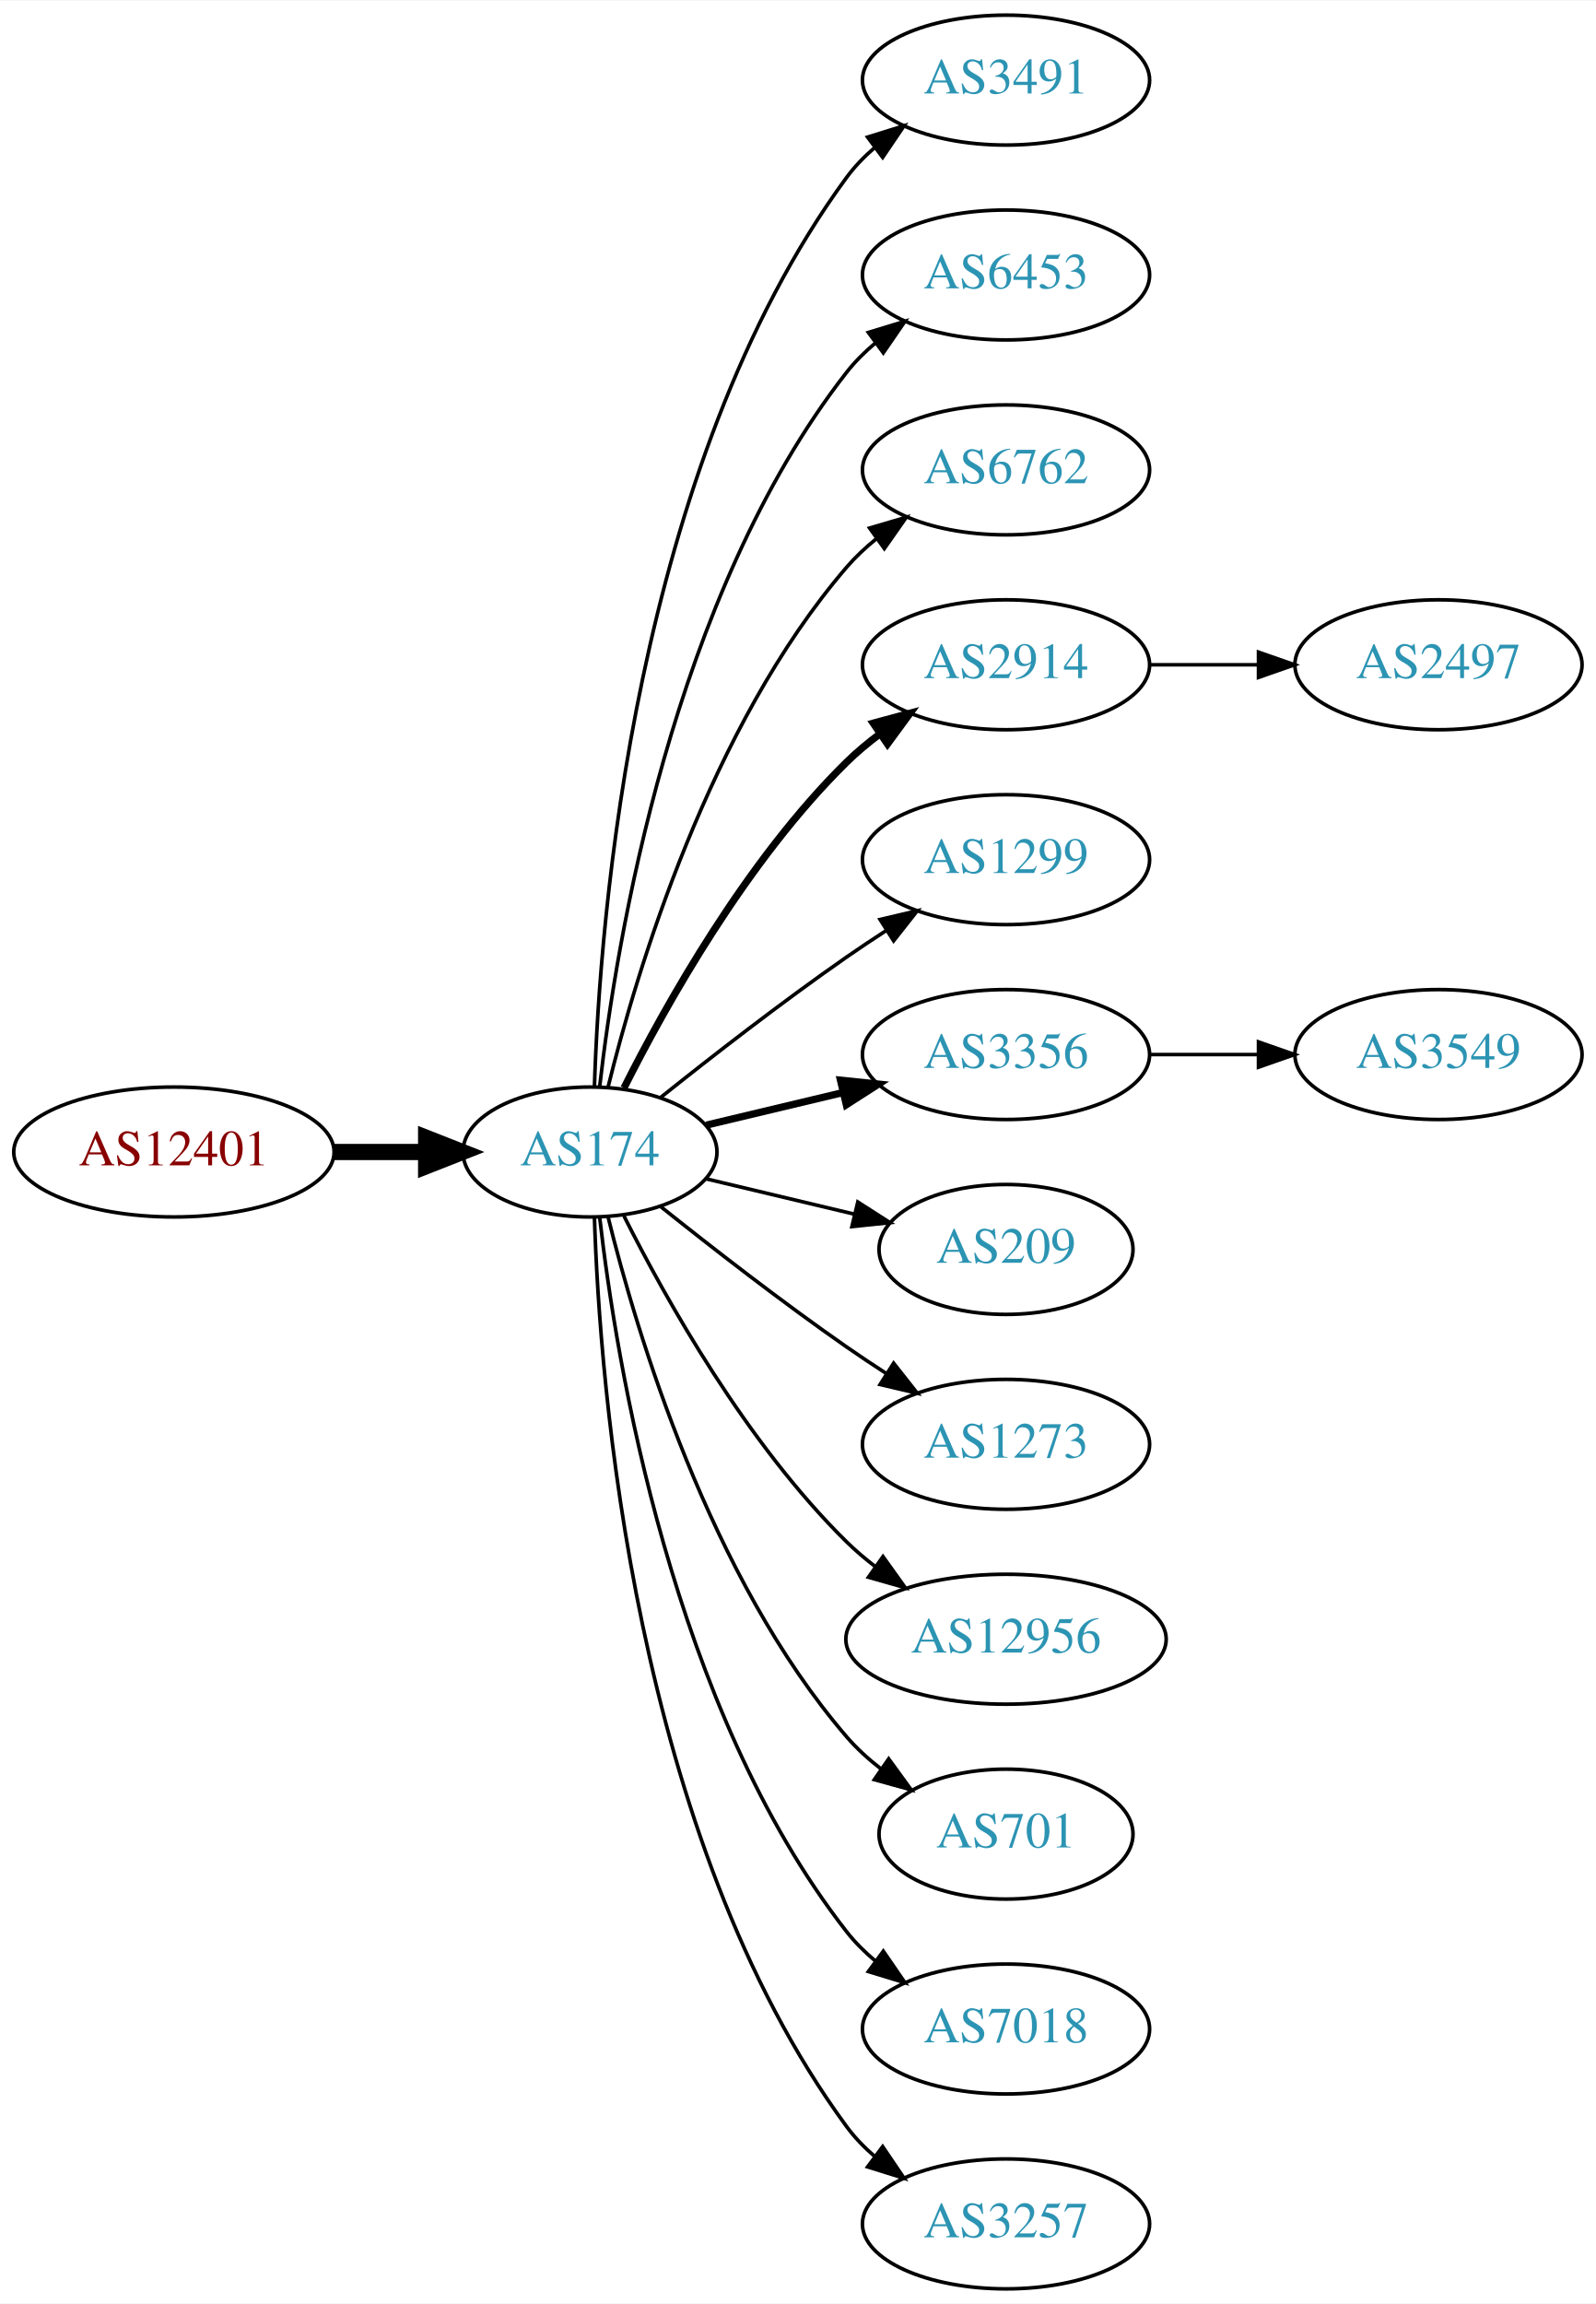
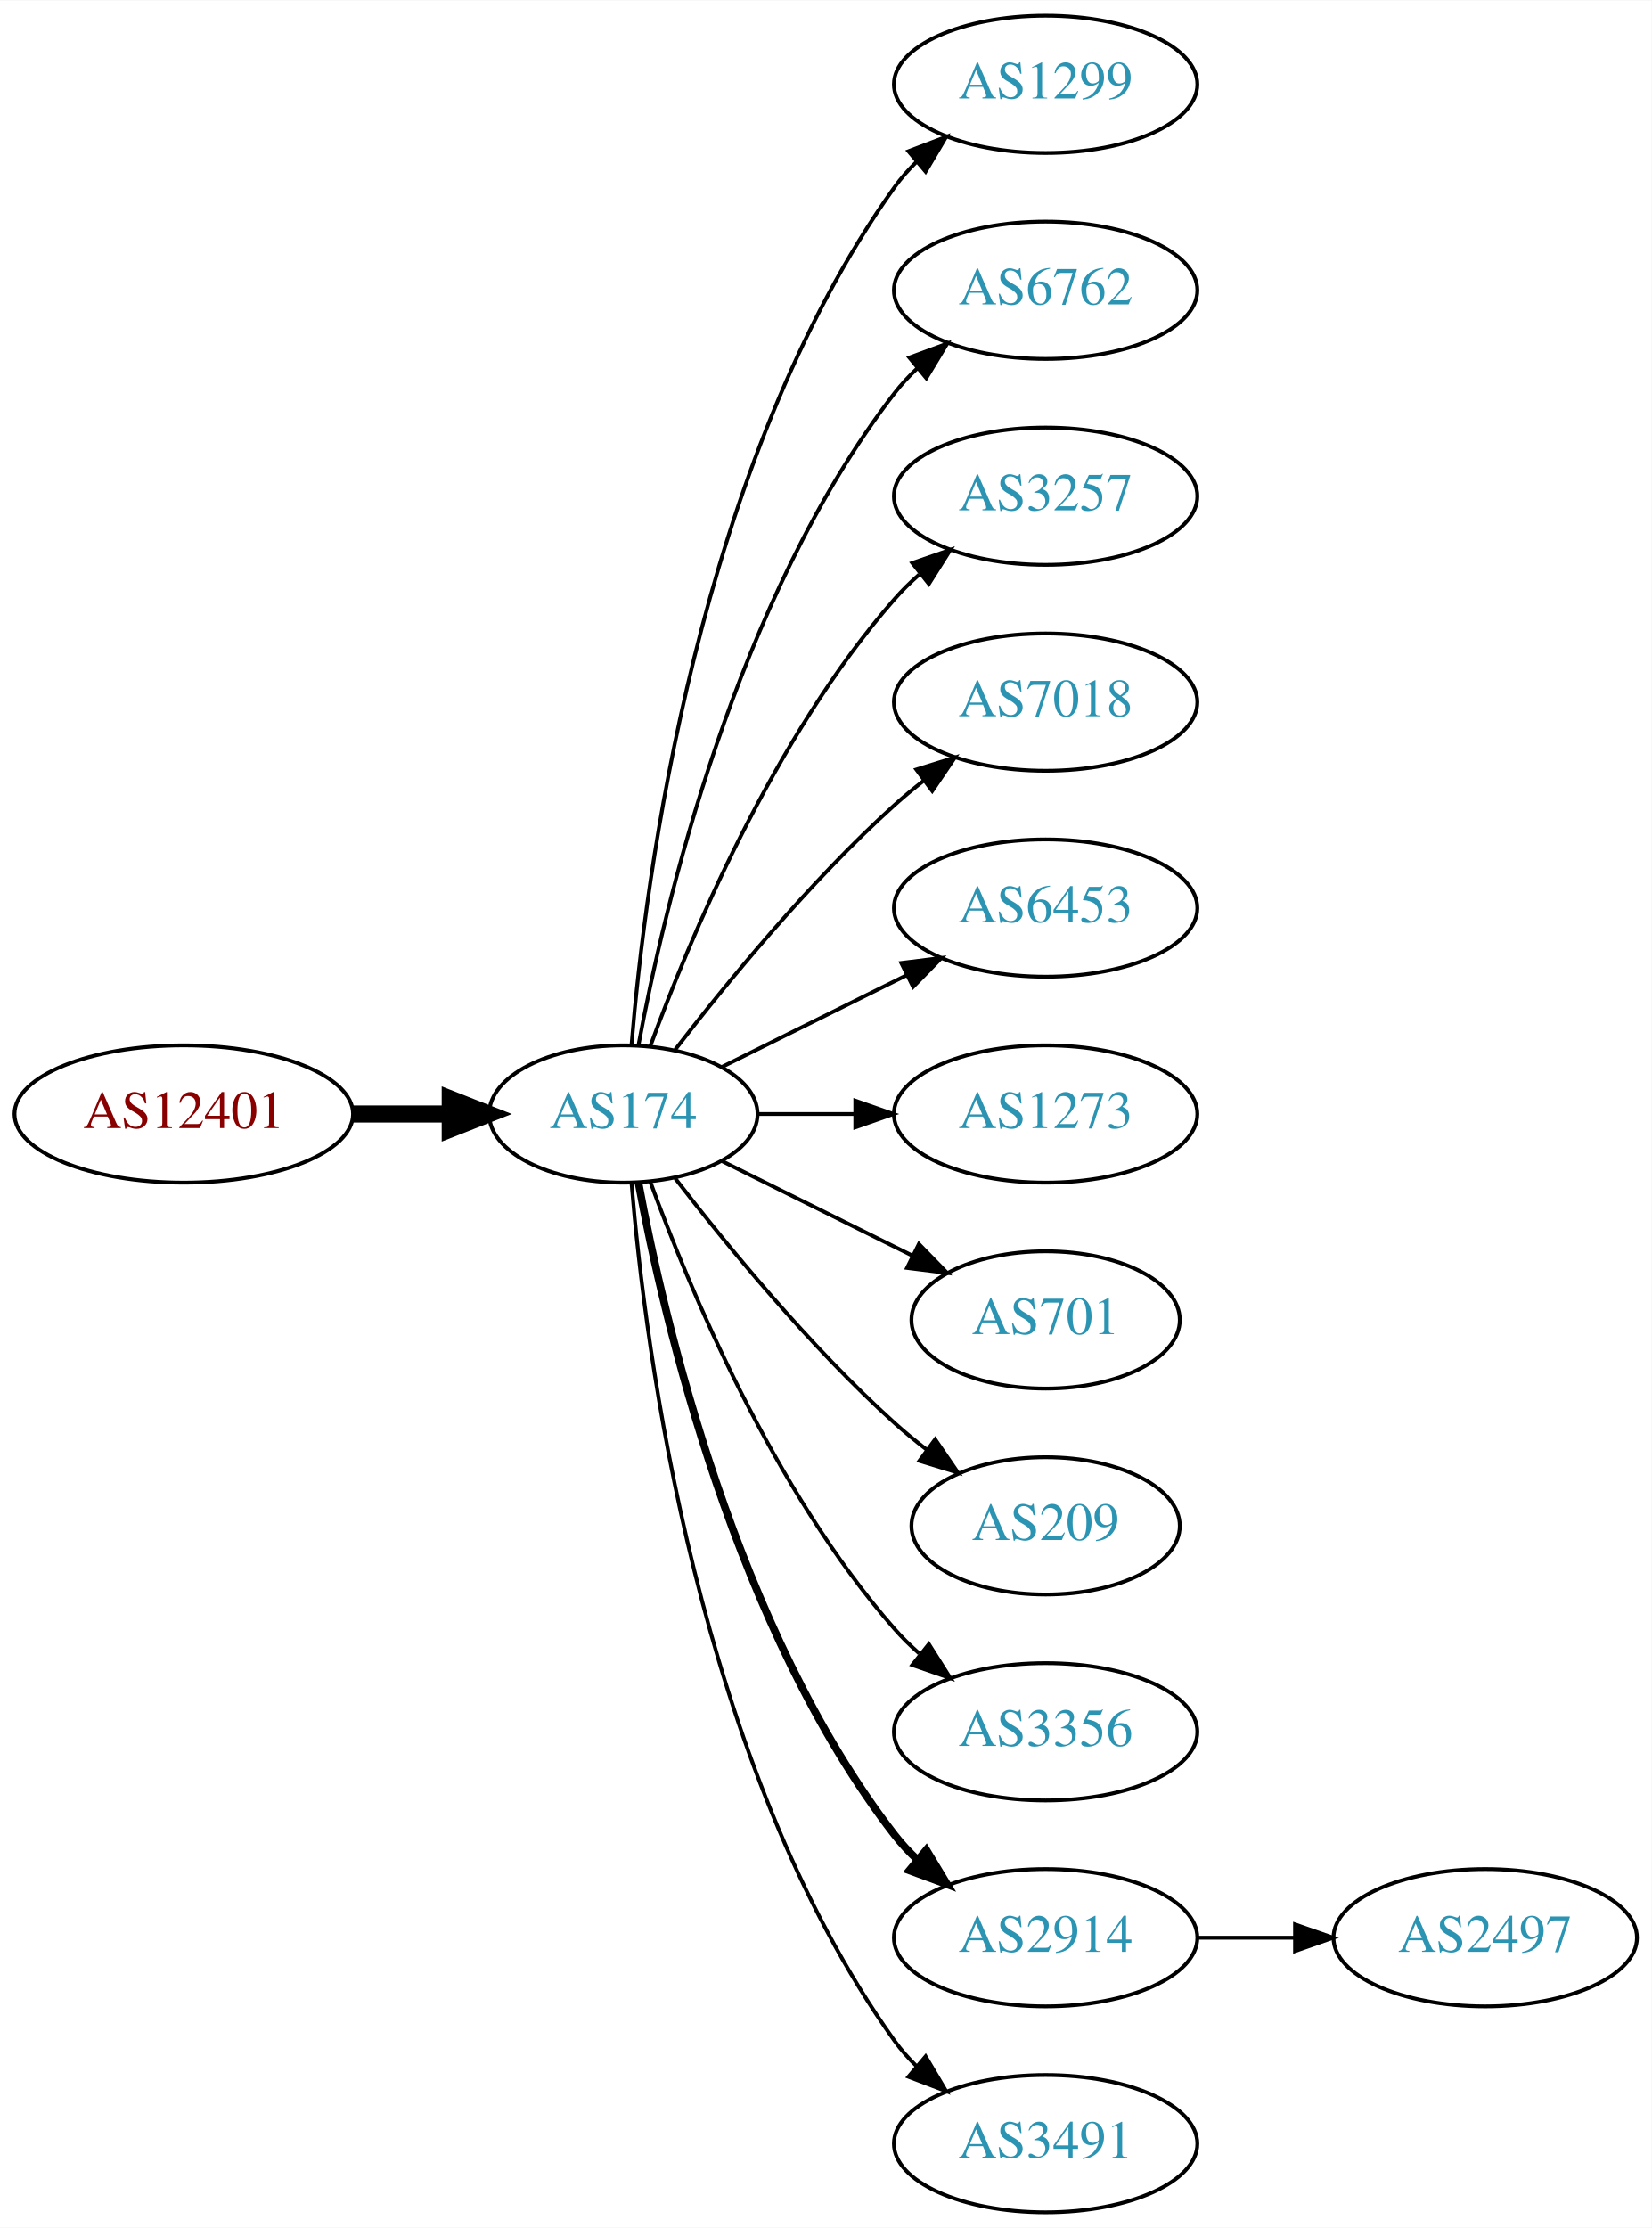
- <svg xmlns="http://www.w3.org/2000/svg" xmlns:xlink="http://www.w3.org/1999/xlink" width="442pt" height="638pt" viewBox="0.00 0.00 442.27 638.00">
-   <g id="graph0" class="graph" transform="scale(1 1) rotate(0) translate(4 634)">
-     <polygon fill="white" stroke="none" points="-4,4 -4,-634 438.271,-634 438.271,4 -4,4" />
+ <svg xmlns="http://www.w3.org/2000/svg" xmlns:xlink="http://www.w3.org/1999/xlink" width="433pt" height="584pt" viewBox="0.00 0.00 433.17 584.00">
+   <g id="graph0" class="graph" transform="scale(1 1) rotate(0) translate(4 580)">
+     <polygon fill="white" stroke="none" points="-4,4 -4,-580 429.172,-580 429.172,4 -4,4" />
    <g id="node1" class="node">
      <g id="a_node1">
        <a xlink:href="/asn/12401" xlink:title="AS12401 ~ Puchsbaumplatz 2 / 7-8 [AT]">
-           <ellipse fill="#ffffff" stroke="black" cx="44.196" cy="-315" rx="44.393" ry="18" />
-           <text text-anchor="middle" x="44.196" y="-311.3" font-family="Times,serif" font-size="14.00" fill="#880000">AS12401</text>
+           <ellipse fill="#ffffff" stroke="black" cx="44.196" cy="-288" rx="44.393" ry="18" />
+           <text text-anchor="middle" x="44.196" y="-284.3" font-family="Times,serif" font-size="14.00" fill="#880000">AS12401</text>
        </a>
      </g>
    </g>
    <g id="node2" class="node">
      <g id="a_node2">
        <a xlink:href="/asn/174" xlink:title="AS174 ~ Cogent Communications [US]">
-           <ellipse fill="#ffffff" stroke="black" cx="159.489" cy="-315" rx="35.194" ry="18" />
-           <text text-anchor="middle" x="159.489" y="-311.3" font-family="Times,serif" font-size="14.00" fill="#2c94b3">AS174</text>
+           <ellipse fill="#ffffff" stroke="black" cx="159.489" cy="-288" rx="35.194" ry="18" />
+           <text text-anchor="middle" x="159.489" y="-284.3" font-family="Times,serif" font-size="14.00" fill="#2c94b3">AS174</text>
        </a>
      </g>
    </g>
    <g id="edge1" class="edge">
-       <path fill="none" stroke="black" stroke-width="4.5" d="M88.674,-315C96.923,-315 105.566,-315 113.85,-315" />
-       <polygon fill="black" stroke="black" stroke-width="4.5" points="114.094,-318.938 124.094,-315 114.094,-311.063 114.094,-318.938" />
+       <path fill="none" stroke="black" stroke-width="4.5" d="M88.674,-288C96.923,-288 105.566,-288 113.85,-288" />
+       <polygon fill="black" stroke="black" stroke-width="4.5" points="114.094,-291.938 124.094,-288 114.094,-284.063 114.094,-291.938" />
    </g>
    <g id="node3" class="node">
      <g id="a_node3">
-         <a xlink:href="/asn/3491" xlink:title="AS3491 ~ PCCW Global, Inc. [US]">
-           <ellipse fill="#ffffff" stroke="black" cx="274.782" cy="-612" rx="39.794" ry="18" />
-           <text text-anchor="middle" x="274.782" y="-608.3" font-family="Times,serif" font-size="14.00" fill="#2c94b3">AS3491</text>
+         <a xlink:href="/asn/1299" xlink:title="AS1299 ~ Telia Carrier [EU]">
+           <ellipse fill="#ffffff" stroke="black" cx="270.232" cy="-558" rx="39.794" ry="18" />
+           <text text-anchor="middle" x="270.232" y="-554.3" font-family="Times,serif" font-size="14.00" fill="#2c94b3">AS1299</text>
        </a>
      </g>
    </g>
    <g id="edge2" class="edge">
-       <path fill="none" stroke="black" d="M160.722,-333.008C162.187,-379.362 171.706,-504.765 230.586,-585 232.81,-588.03 235.486,-590.798 238.402,-593.308" />
-       <polygon fill="black" stroke="black" points="236.425,-596.199 246.54,-599.35 240.597,-590.579 236.425,-596.199" />
+       <path fill="none" stroke="black" d="M161.642,-306.246C165.174,-349.27 178.986,-458.861 230.586,-531 232.282,-533.372 234.255,-535.606 236.394,-537.695" />
+       <polygon fill="black" stroke="black" points="234.247,-540.463 244.149,-544.23 238.757,-535.11 234.247,-540.463" />
    </g>
    <g id="node4" class="node">
      <g id="a_node4">
-         <a xlink:href="/asn/6453" xlink:title="AS6453 ~ TATA COMMUNICATIONS (AMERICA) INC [US]">
-           <ellipse fill="#ffffff" stroke="black" cx="274.782" cy="-558" rx="39.794" ry="18" />
-           <text text-anchor="middle" x="274.782" y="-554.3" font-family="Times,serif" font-size="14.00" fill="#2c94b3">AS6453</text>
+         <a xlink:href="/asn/6762" xlink:title="AS6762 ~ TELECOM ITALIA SPARKLE S.p.A. [IT]">
+           <ellipse fill="#ffffff" stroke="black" cx="270.232" cy="-504" rx="39.794" ry="18" />
+           <text text-anchor="middle" x="270.232" y="-500.3" font-family="Times,serif" font-size="14.00" fill="#2c94b3">AS6762</text>
        </a>
      </g>
    </g>
    <g id="edge3" class="edge">
-       <path fill="none" stroke="black" d="M162.185,-333.16C166.726,-372.943 182.299,-469.164 230.586,-531 232.899,-533.962 235.635,-536.685 238.589,-539.167" />
-       <polygon fill="black" stroke="black" points="236.644,-542.081 246.779,-545.169 240.782,-536.435 236.644,-542.081" />
+       <path fill="none" stroke="black" d="M163.474,-306.158C170.121,-342.026 188.956,-423.146 230.586,-477 232.369,-479.307 234.405,-481.495 236.587,-483.552" />
+       <polygon fill="black" stroke="black" points="234.485,-486.355 244.424,-490.025 238.943,-480.958 234.485,-486.355" />
    </g>
    <g id="node5" class="node">
      <g id="a_node5">
-         <a xlink:href="/asn/6762" xlink:title="AS6762 ~ TELECOM ITALIA SPARKLE S.p.A. [IT]">
-           <ellipse fill="#ffffff" stroke="black" cx="274.782" cy="-504" rx="39.794" ry="18" />
-           <text text-anchor="middle" x="274.782" y="-500.3" font-family="Times,serif" font-size="14.00" fill="#2c94b3">AS6762</text>
+         <a xlink:href="/asn/3257" xlink:title="AS3257 ~ GTT [DE]">
+           <ellipse fill="#ffffff" stroke="black" cx="270.232" cy="-450" rx="39.794" ry="18" />
+           <text text-anchor="middle" x="270.232" y="-446.3" font-family="Times,serif" font-size="14.00" fill="#2c94b3">AS3257</text>
        </a>
      </g>
    </g>
    <g id="edge4" class="edge">
-       <path fill="none" stroke="black" d="M164.494,-332.948C172.398,-365.001 192.621,-432.854 230.586,-477 233.037,-479.85 235.864,-482.497 238.876,-484.932" />
-       <polygon fill="black" stroke="black" points="236.981,-487.88 247.146,-490.868 241.063,-482.193 236.981,-487.88" />
+       <path fill="none" stroke="black" d="M166.565,-305.808C176.593,-333.293 198.721,-386.665 230.586,-423 232.559,-425.25 234.757,-427.408 237.075,-429.454" />
+       <polygon fill="black" stroke="black" points="235.258,-432.481 245.268,-435.954 239.609,-426.997 235.258,-432.481" />
    </g>
    <g id="node6" class="node">
      <g id="a_node6">
-         <a xlink:href="/asn/2914" xlink:title="AS2914 ~ NTT America, Inc. [US]">
-           <ellipse fill="#ffffff" stroke="black" cx="274.782" cy="-450" rx="39.794" ry="18" />
-           <text text-anchor="middle" x="274.782" y="-446.3" font-family="Times,serif" font-size="14.00" fill="#2c94b3">AS2914</text>
+         <a xlink:href="/asn/7018" xlink:title="AS7018 ~ AT&amp;T Services, Inc. [US]">
+           <ellipse fill="#ffffff" stroke="black" cx="270.232" cy="-396" rx="39.794" ry="18" />
+           <text text-anchor="middle" x="270.232" y="-392.3" font-family="Times,serif" font-size="14.00" fill="#2c94b3">AS7018</text>
        </a>
      </g>
    </g>
    <g id="edge5" class="edge">
-       <path fill="none" stroke="black" stroke-width="2" d="M168.92,-332.751C180.434,-355.639 202.85,-395.733 230.586,-423 233.414,-425.78 236.577,-428.415 239.87,-430.87" />
-       <polygon fill="black" stroke="black" stroke-width="2" points="237.982,-433.818 248.21,-436.582 241.937,-428.043 237.982,-433.818" />
+       <path fill="none" stroke="black" d="M173.096,-304.903C186.355,-322.083 208.347,-348.952 230.586,-369 233.018,-371.192 235.633,-373.358 238.315,-375.453" />
+       <polygon fill="black" stroke="black" points="236.327,-378.336 246.445,-381.479 240.495,-372.713 236.327,-378.336" />
    </g>
    <g id="node7" class="node">
      <g id="a_node7">
-         <a xlink:href="/asn/1299" xlink:title="AS1299 ~ Telia Carrier [EU]">
-           <ellipse fill="#ffffff" stroke="black" cx="274.782" cy="-396" rx="39.794" ry="18" />
-           <text text-anchor="middle" x="274.782" y="-392.3" font-family="Times,serif" font-size="14.00" fill="#2c94b3">AS1299</text>
+         <a xlink:href="/asn/6453" xlink:title="AS6453 ~ TATA COMMUNICATIONS (AMERICA) INC [US]">
+           <ellipse fill="#ffffff" stroke="black" cx="270.232" cy="-342" rx="39.794" ry="18" />
+           <text text-anchor="middle" x="270.232" y="-338.3" font-family="Times,serif" font-size="14.00" fill="#2c94b3">AS6453</text>
        </a>
      </g>
    </g>
    <g id="edge6" class="edge">
-       <path fill="none" stroke="black" d="M179.155,-330.18C193.067,-341.295 212.675,-356.548 230.586,-369 234.099,-371.442 237.826,-373.925 241.562,-376.347" />
-       <polygon fill="black" stroke="black" points="239.88,-379.425 250.197,-381.838 243.636,-373.518 239.88,-379.425" />
+       <path fill="none" stroke="black" d="M185.437,-300.389C199.799,-307.521 218.081,-316.599 233.902,-324.455" />
+       <polygon fill="black" stroke="black" points="232.371,-327.603 242.884,-328.916 235.484,-321.333 232.371,-327.603" />
    </g>
    <g id="node8" class="node">
      <g id="a_node8">
-         <a xlink:href="/asn/3356" xlink:title="AS3356 ~ Level 3 Parent, LLC [US]">
-           <ellipse fill="#ffffff" stroke="black" cx="274.782" cy="-342" rx="39.794" ry="18" />
-           <text text-anchor="middle" x="274.782" y="-338.3" font-family="Times,serif" font-size="14.00" fill="#2c94b3">AS3356</text>
+         <a xlink:href="/asn/1273" xlink:title="AS1273 ~ Vodafone Group PLC [EU]">
+           <ellipse fill="#ffffff" stroke="black" cx="270.232" cy="-288" rx="39.794" ry="18" />
+           <text text-anchor="middle" x="270.232" y="-284.3" font-family="Times,serif" font-size="14.00" fill="#2c94b3">AS1273</text>
        </a>
      </g>
    </g>
    <g id="edge7" class="edge">
-       <path fill="none" stroke="black" stroke-width="2" d="M191.747,-322.449C203.427,-325.233 216.922,-328.449 229.552,-331.459" />
-       <polygon fill="black" stroke="black" stroke-width="2" points="228.904,-334.903 239.443,-333.816 230.527,-328.093 228.904,-334.903" />
+       <path fill="none" stroke="black" d="M194.598,-288C202.746,-288 211.602,-288 220.273,-288" />
+       <polygon fill="black" stroke="black" points="220.313,-291.5 230.313,-288 220.313,-284.5 220.313,-291.5" />
    </g>
    <g id="node9" class="node">
      <g id="a_node9">
-         <a xlink:href="/asn/209" xlink:title="AS209 ~ CenturyLink Communications, LLC [US]">
-           <ellipse fill="#ffffff" stroke="black" cx="274.782" cy="-288" rx="35.194" ry="18" />
-           <text text-anchor="middle" x="274.782" y="-284.3" font-family="Times,serif" font-size="14.00" fill="#2c94b3">AS209</text>
+         <a xlink:href="/asn/701" xlink:title="AS701 ~ UUNET [US]">
+           <ellipse fill="#ffffff" stroke="black" cx="270.232" cy="-234" rx="35.194" ry="18" />
+           <text text-anchor="middle" x="270.232" y="-230.3" font-family="Times,serif" font-size="14.00" fill="#2c94b3">AS701</text>
        </a>
      </g>
    </g>
    <g id="edge8" class="edge">
-       <path fill="none" stroke="black" d="M191.747,-307.551C204.377,-304.541 219.131,-301.024 232.617,-297.81" />
-       <polygon fill="black" stroke="black" points="233.71,-301.148 242.626,-295.425 232.087,-294.339 233.71,-301.148" />
+       <path fill="none" stroke="black" d="M185.437,-275.611C200.219,-268.271 219.152,-258.869 235.281,-250.86" />
+       <polygon fill="black" stroke="black" points="237.001,-253.914 244.401,-246.331 233.887,-247.644 237.001,-253.914" />
    </g>
    <g id="node10" class="node">
      <g id="a_node10">
-         <a xlink:href="/asn/1273" xlink:title="AS1273 ~ Vodafone Group PLC [EU]">
-           <ellipse fill="#ffffff" stroke="black" cx="274.782" cy="-234" rx="39.794" ry="18" />
-           <text text-anchor="middle" x="274.782" y="-230.3" font-family="Times,serif" font-size="14.00" fill="#2c94b3">AS1273</text>
+         <a xlink:href="/asn/209" xlink:title="AS209 ~ CenturyLink Communications, LLC [US]">
+           <ellipse fill="#ffffff" stroke="black" cx="270.232" cy="-180" rx="35.194" ry="18" />
+           <text text-anchor="middle" x="270.232" y="-176.3" font-family="Times,serif" font-size="14.00" fill="#2c94b3">AS209</text>
        </a>
      </g>
    </g>
    <g id="edge9" class="edge">
-       <path fill="none" stroke="black" d="M179.155,-299.82C193.067,-288.705 212.675,-273.452 230.586,-261 234.099,-258.558 237.826,-256.075 241.562,-253.653" />
-       <polygon fill="black" stroke="black" points="243.636,-256.482 250.197,-248.162 239.88,-250.575 243.636,-256.482" />
+       <path fill="none" stroke="black" d="M173.096,-271.097C186.355,-253.917 208.347,-227.048 230.586,-207 233.219,-204.626 236.067,-202.283 238.983,-200.028" />
+       <polygon fill="black" stroke="black" points="241.266,-202.693 247.254,-193.953 237.122,-197.052 241.266,-202.693" />
    </g>
    <g id="node11" class="node">
      <g id="a_node11">
-         <a xlink:href="/asn/12956" xlink:title="AS12956 ~ TELXIUS [ES]">
-           <ellipse fill="#ffffff" stroke="black" cx="274.782" cy="-180" rx="44.393" ry="18" />
-           <text text-anchor="middle" x="274.782" y="-176.3" font-family="Times,serif" font-size="14.00" fill="#2c94b3">AS12956</text>
+         <a xlink:href="/asn/3356" xlink:title="AS3356 ~ Level 3 Parent, LLC [US]">
+           <ellipse fill="#ffffff" stroke="black" cx="270.232" cy="-126" rx="39.794" ry="18" />
+           <text text-anchor="middle" x="270.232" y="-122.3" font-family="Times,serif" font-size="14.00" fill="#2c94b3">AS3356</text>
        </a>
      </g>
    </g>
    <g id="edge10" class="edge">
-       <path fill="none" stroke="black" d="M168.92,-297.249C180.434,-274.361 202.85,-234.267 230.586,-207 233.057,-204.57 235.784,-202.252 238.631,-200.068" />
-       <polygon fill="black" stroke="black" points="240.688,-202.9 246.856,-194.285 236.662,-197.173 240.688,-202.9" />
+       <path fill="none" stroke="black" d="M166.565,-270.192C176.593,-242.707 198.721,-189.335 230.586,-153 232.559,-150.75 234.757,-148.592 237.075,-146.546" />
+       <polygon fill="black" stroke="black" points="239.609,-149.003 245.268,-140.046 235.258,-143.519 239.609,-149.003" />
    </g>
    <g id="node12" class="node">
      <g id="a_node12">
-         <a xlink:href="/asn/701" xlink:title="AS701 ~ UUNET [US]">
-           <ellipse fill="#ffffff" stroke="black" cx="274.782" cy="-126" rx="35.194" ry="18" />
-           <text text-anchor="middle" x="274.782" y="-122.3" font-family="Times,serif" font-size="14.00" fill="#2c94b3">AS701</text>
+         <a xlink:href="/asn/2914" xlink:title="AS2914 ~ NTT America, Inc. [US]">
+           <ellipse fill="#ffffff" stroke="black" cx="270.232" cy="-72" rx="39.794" ry="18" />
+           <text text-anchor="middle" x="270.232" y="-68.3" font-family="Times,serif" font-size="14.00" fill="#2c94b3">AS2914</text>
        </a>
      </g>
    </g>
    <g id="edge11" class="edge">
-       <path fill="none" stroke="black" d="M164.494,-297.052C172.398,-264.999 192.621,-197.146 230.586,-153 233.375,-149.756 236.653,-146.774 240.135,-144.071" />
-       <polygon fill="black" stroke="black" points="242.27,-146.85 248.496,-138.277 238.283,-141.096 242.27,-146.85" />
+       <path fill="none" stroke="black" stroke-width="2" d="M163.474,-269.842C170.121,-233.974 188.956,-152.854 230.586,-99 232.369,-96.693 234.405,-94.505 236.587,-92.448" />
+       <polygon fill="black" stroke="black" stroke-width="2" points="238.943,-95.042 244.424,-85.975 234.485,-89.645 238.943,-95.042" />
    </g>
    <g id="node13" class="node">
      <g id="a_node13">
-         <a xlink:href="/asn/7018" xlink:title="AS7018 ~ AT&amp;T Services, Inc. [US]">
-           <ellipse fill="#ffffff" stroke="black" cx="274.782" cy="-72" rx="39.794" ry="18" />
-           <text text-anchor="middle" x="274.782" y="-68.3" font-family="Times,serif" font-size="14.00" fill="#2c94b3">AS7018</text>
+         <a xlink:href="/asn/3491" xlink:title="AS3491 ~ PCCW Global, Inc. [US]">
+           <ellipse fill="#ffffff" stroke="black" cx="270.232" cy="-18" rx="39.794" ry="18" />
+           <text text-anchor="middle" x="270.232" y="-14.3" font-family="Times,serif" font-size="14.00" fill="#2c94b3">AS3491</text>
        </a>
      </g>
    </g>
    <g id="edge12" class="edge">
-       <path fill="none" stroke="black" d="M162.185,-296.84C166.726,-257.057 182.299,-160.836 230.586,-99 232.899,-96.038 235.635,-93.315 238.589,-90.833" />
-       <polygon fill="black" stroke="black" points="240.782,-93.565 246.779,-84.831 236.644,-87.919 240.782,-93.565" />
+       <path fill="none" stroke="black" d="M161.642,-269.754C165.174,-226.73 178.986,-117.139 230.586,-45 232.282,-42.628 234.255,-40.394 236.394,-38.305" />
+       <polygon fill="black" stroke="black" points="238.757,-40.89 244.149,-31.77 234.247,-35.537 238.757,-40.89" />
    </g>
    <g id="node14" class="node">
      <g id="a_node14">
-         <a xlink:href="/asn/3257" xlink:title="AS3257 ~ GTT [DE]">
-           <ellipse fill="#ffffff" stroke="black" cx="274.782" cy="-18" rx="39.794" ry="18" />
-           <text text-anchor="middle" x="274.782" y="-14.3" font-family="Times,serif" font-size="14.00" fill="#2c94b3">AS3257</text>
+         <a xlink:href="/asn/2497" xlink:title="AS2497 ~ Internet Initiative Japan Inc. [JP]">
+           <ellipse fill="#ffffff" stroke="black" cx="385.525" cy="-72" rx="39.794" ry="18" />
+           <text text-anchor="middle" x="385.525" y="-68.3" font-family="Times,serif" font-size="14.00" fill="#2c94b3">AS2497</text>
        </a>
      </g>
    </g>
    <g id="edge13" class="edge">
-       <path fill="none" stroke="black" d="M160.722,-296.992C162.187,-250.638 171.706,-125.235 230.586,-45 232.81,-41.97 235.486,-39.202 238.402,-36.692" />
-       <polygon fill="black" stroke="black" points="240.597,-39.421 246.54,-30.65 236.425,-33.801 240.597,-39.421" />
-     </g>
-     <g id="node15" class="node">
-       <g id="a_node15">
-         <a xlink:href="/asn/2497" xlink:title="AS2497 ~ Internet Initiative Japan Inc. [JP]">
-           <ellipse fill="#ffffff" stroke="black" cx="394.625" cy="-450" rx="39.794" ry="18" />
-           <text text-anchor="middle" x="394.625" y="-446.3" font-family="Times,serif" font-size="14.00" fill="#2c94b3">AS2497</text>
-         </a>
-       </g>
-     </g>
-     <g id="edge14" class="edge">
-       <path fill="none" stroke="black" d="M314.695,-450C324.248,-450 334.598,-450 344.56,-450" />
-       <polygon fill="black" stroke="black" points="344.753,-453.5 354.753,-450 344.753,-446.5 344.753,-453.5" />
-     </g>
-     <g id="node16" class="node">
-       <g id="a_node16">
-         <a xlink:href="/asn/3549" xlink:title="AS3549 ~ Level 3 Parent, LLC [US]">
-           <ellipse fill="#ffffff" stroke="black" cx="394.625" cy="-342" rx="39.794" ry="18" />
-           <text text-anchor="middle" x="394.625" y="-338.3" font-family="Times,serif" font-size="14.00" fill="#2c94b3">AS3549</text>
-         </a>
-       </g>
-     </g>
-     <g id="edge15" class="edge">
-       <path fill="none" stroke="black" d="M314.695,-342C324.248,-342 334.598,-342 344.56,-342" />
-       <polygon fill="black" stroke="black" points="344.753,-345.5 354.753,-342 344.753,-338.5 344.753,-345.5" />
+       <path fill="none" stroke="black" d="M309.905,-72C318.108,-72 326.872,-72 335.404,-72" />
+       <polygon fill="black" stroke="black" points="335.643,-75.5 345.643,-72 335.643,-68.5 335.643,-75.5" />
    </g>
  </g>
</svg>
